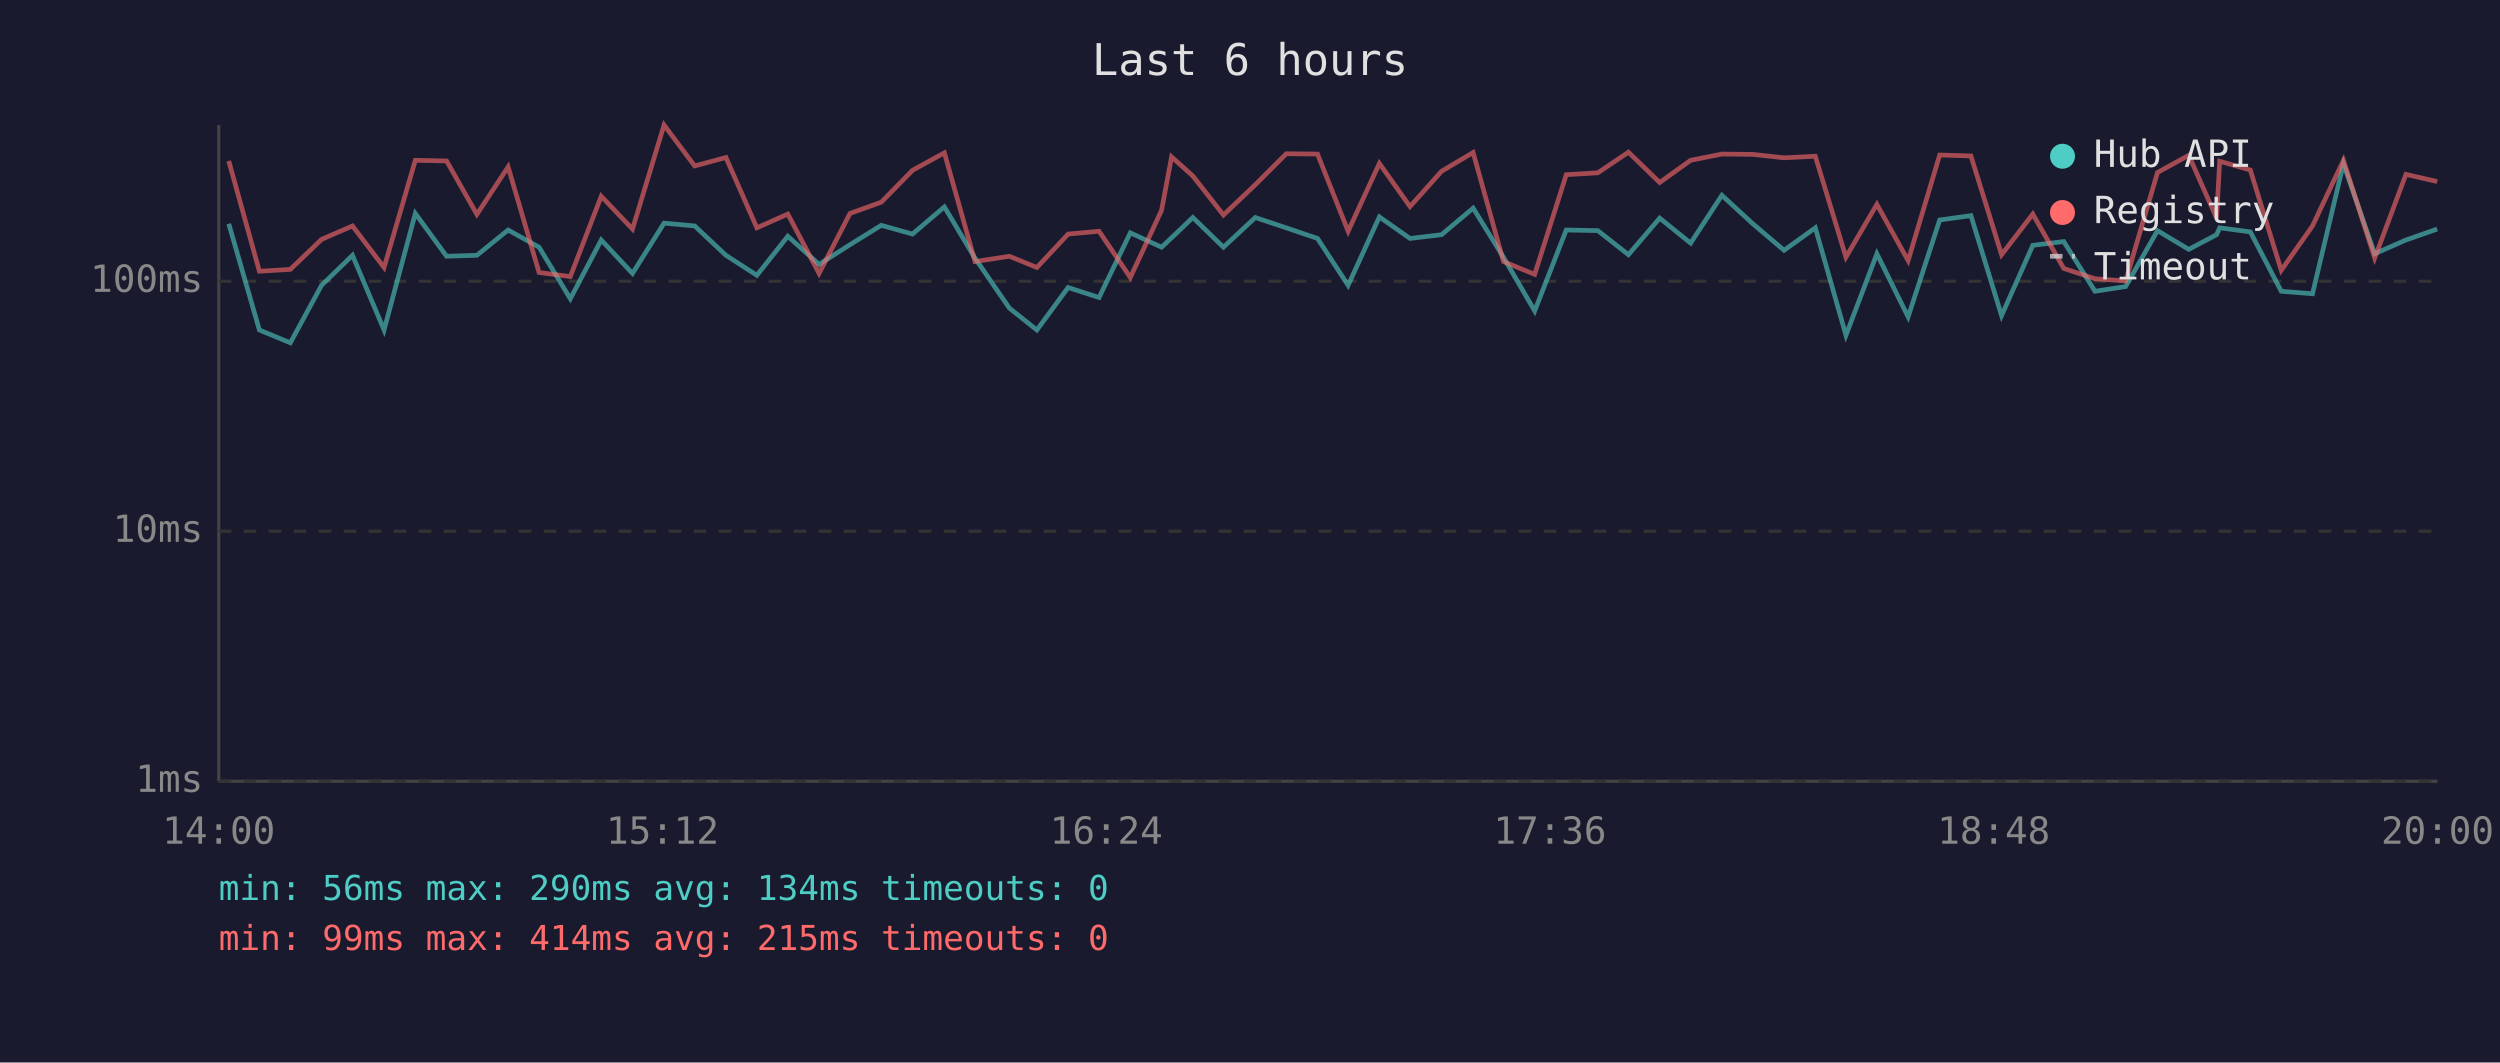
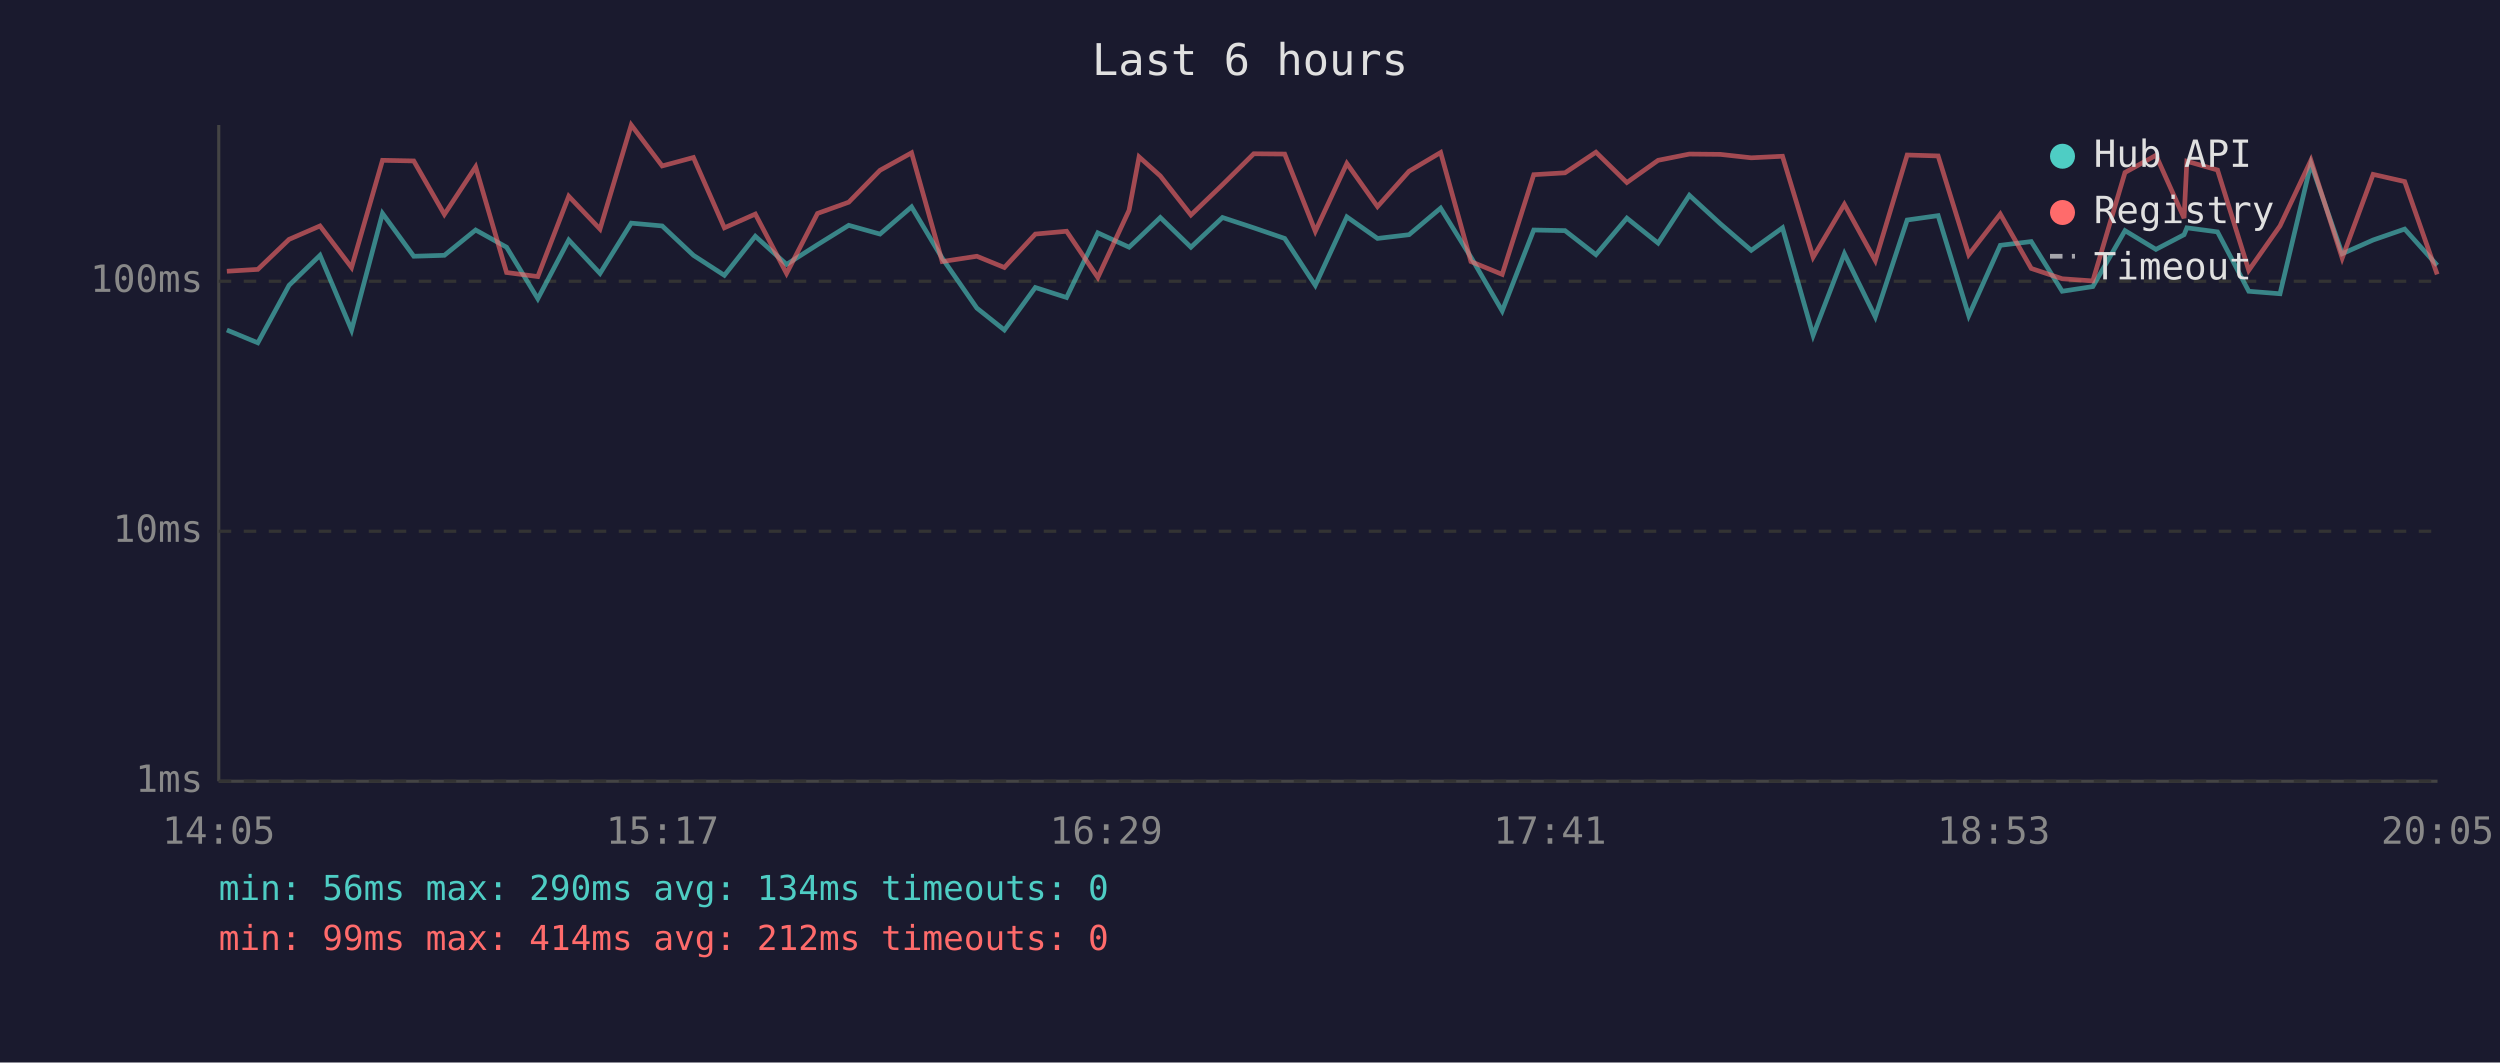
<svg xmlns="http://www.w3.org/2000/svg" viewBox="0 0 800 340" font-family="monospace" font-size="12">
  <rect width="800" height="340" fill="#1a1a2e" />
  <text x="400" y="24" fill="#e0e0e0" font-size="14" text-anchor="middle">Last 6 hours</text>
  <line x1="70" y1="40" x2="70" y2="250" stroke="#444" stroke-width="1" />
  <line x1="70" y1="250" x2="780" y2="250" stroke="#444" stroke-width="1" />
  <line x1="70" y1="250" x2="780" y2="250" stroke="#333" stroke-width="1" stroke-dasharray="4" />
  <text x="65" y="250" fill="#888" text-anchor="end" dominant-baseline="middle">1ms</text>
  <line x1="70" y1="170" x2="780" y2="170" stroke="#333" stroke-width="1" stroke-dasharray="4" />
  <text x="65" y="170" fill="#888" text-anchor="end" dominant-baseline="middle">10ms</text>
  <line x1="70" y1="90" x2="780" y2="90" stroke="#333" stroke-width="1" stroke-dasharray="4" />
  <text x="65" y="90" fill="#888" text-anchor="end" dominant-baseline="middle">100ms</text>
-   <text x="70" y="270" fill="#888" text-anchor="middle">14:00</text>
-   <text x="212" y="270" fill="#888" text-anchor="middle">15:12</text>
-   <text x="354" y="270" fill="#888" text-anchor="middle">16:24</text>
-   <text x="496" y="270" fill="#888" text-anchor="middle">17:36</text>
-   <text x="638" y="270" fill="#888" text-anchor="middle">18:48</text>
-   <text x="780" y="270" fill="#888" text-anchor="middle">20:00</text>
-   <polyline points="73.2,71.6 83.0,105.6 92.9,109.7 102.9,91.3 112.8,81.7 122.9,105.6 132.9,68.3 142.9,82.0 152.6,81.7 162.6,73.6 172.5,79.1 182.5,95.6 192.4,76.8 202.4,87.5 212.5,71.4 222.3,72.3 232.3,81.7 242.2,88.1 252.1,75.6 262.1,84.6 272.0,78.3 282.0,72.1 292.0,74.9 302.2,66.2 312.0,82.6 323.0,98.6 331.8,105.6 341.8,92.0 351.7,95.2 361.7,74.5 371.7,79.1 374.9,76.1 381.7,69.6 391.5,79.1 401.7,69.6 411.6,72.9 421.6,76.3 431.4,91.3 441.4,69.4 451.2,76.3 461.3,75.1 471.4,66.6 481.1,82.3 491.1,99.5 501.2,73.6 511.3,73.8 521.1,81.5 531.1,69.8 541.0,77.8 551.0,62.5 560.9,71.6 570.9,80.1 580.9,72.9 590.7,107.3 600.6,81.2 610.6,101.4 620.7,70.4 630.7,69.0 640.5,101.0 650.5,78.5 660.4,77.3 670.4,93.2 680.2,91.7 690.4,73.8 700.4,79.8 709.3,75.1 710.3,72.9 720.1,74.2 730.0,93.2 740.0,94.0 749.9,52.4 759.9,81.2 769.9,76.8 779.9,73.3" fill="none" stroke="#4ecdc4" stroke-width="1.5" opacity="0.6" />
-   <polyline points="73.2,51.5 83.0,86.8 92.9,86.2 102.9,76.6 112.8,72.3 122.9,85.6 132.9,51.3 142.9,51.5 152.6,68.6 162.6,53.4 172.5,87.2 182.5,88.5 192.4,62.8 202.4,73.3 212.5,40.0 222.3,53.1 232.3,50.4 242.2,72.9 252.1,68.5 262.1,87.5 272.0,68.3 282.0,64.7 292.0,54.5 302.2,48.9 312.0,83.7 323.0,82.0 331.8,85.6 341.8,74.9 351.7,74.0 361.7,88.8 371.7,67.3 374.9,50.2 381.7,56.3 391.5,68.8 401.7,59.1 411.6,49.2 421.6,49.3 431.4,74.0 441.4,52.3 451.2,66.1 461.3,54.8 471.4,48.8 481.1,83.7 491.1,87.8 501.2,55.9 511.3,55.3 521.1,48.7 531.1,58.4 541.0,51.3 551.0,49.3 560.9,49.4 570.9,50.5 580.9,50.0 590.7,82.3 600.6,65.4 610.6,83.4 620.7,49.6 630.7,49.9 640.5,81.5 650.5,68.5 660.4,85.9 670.4,89.2 680.2,89.9 690.4,55.2 700.4,49.7 709.3,69.8 710.3,51.6 720.1,54.4 730.0,86.5 740.0,72.3 749.9,51.3 759.9,82.6 769.9,55.8 779.9,58.1" fill="none" stroke="#ff6b6b" stroke-width="1.5" opacity="0.6" />
+   <text x="70" y="270" fill="#888" text-anchor="middle">14:05</text>
+   <text x="212" y="270" fill="#888" text-anchor="middle">15:17</text>
+   <text x="354" y="270" fill="#888" text-anchor="middle">16:29</text>
+   <text x="496" y="270" fill="#888" text-anchor="middle">17:41</text>
+   <text x="638" y="270" fill="#888" text-anchor="middle">18:53</text>
+   <text x="780" y="270" fill="#888" text-anchor="middle">20:05</text>
+   <polyline points="72.6,105.6 82.5,109.7 92.5,91.3 102.4,81.7 112.5,105.6 122.4,68.3 132.4,82.0 142.2,81.7 152.2,73.6 162.1,79.1 172.1,95.6 182.0,76.8 192.0,87.5 202.0,71.4 211.9,72.3 221.9,81.7 231.8,88.1 241.7,75.6 251.7,84.6 261.6,78.3 271.6,72.1 281.6,74.9 291.7,66.2 301.5,82.6 312.6,98.6 321.4,105.6 331.3,92.0 341.3,95.2 351.3,74.5 361.3,79.1 364.5,76.1 371.3,69.6 381.1,79.1 391.2,69.6 401.2,72.9 411.1,76.3 420.9,91.3 431.0,69.4 440.8,76.3 450.9,75.1 461.0,66.6 470.7,82.3 480.7,99.5 490.8,73.6 500.8,73.8 510.7,81.5 520.6,69.8 530.6,77.8 540.6,62.5 550.5,71.6 560.4,80.1 570.4,72.9 580.2,107.3 590.2,81.2 600.1,101.4 610.3,70.4 620.2,69.0 630.0,101.0 640.1,78.5 650.0,77.3 659.9,93.2 669.7,91.7 680.0,73.8 689.9,79.8 698.9,75.1 699.8,72.9 709.6,74.2 719.6,93.2 729.6,94.0 739.5,52.4 749.5,81.2 759.4,76.8 769.5,73.3 779.9,84.9" fill="none" stroke="#4ecdc4" stroke-width="1.5" opacity="0.6" />
+   <polyline points="72.6,86.8 82.5,86.2 92.5,76.6 102.4,72.3 112.5,85.6 122.4,51.3 132.4,51.5 142.2,68.6 152.2,53.4 162.1,87.2 172.1,88.5 182.0,62.8 192.0,73.3 202.0,40.0 211.9,53.1 221.9,50.4 231.8,72.9 241.7,68.5 251.7,87.5 261.6,68.3 271.6,64.7 281.6,54.5 291.7,48.9 301.5,83.7 312.6,82.0 321.4,85.6 331.3,74.9 341.3,74.0 351.3,88.8 361.3,67.3 364.5,50.2 371.3,56.3 381.1,68.8 391.2,59.1 401.2,49.2 411.1,49.3 420.9,74.0 431.0,52.3 440.8,66.1 450.9,54.8 461.0,48.8 470.7,83.7 480.7,87.8 490.8,55.9 500.8,55.3 510.7,48.7 520.6,58.4 530.6,51.3 540.6,49.3 550.5,49.4 560.4,50.5 570.4,50.0 580.2,82.3 590.2,65.4 600.1,83.4 610.3,49.6 620.2,49.9 630.0,81.5 640.1,68.5 650.0,85.9 659.9,89.2 669.7,89.9 680.0,55.2 689.9,49.7 698.9,69.8 699.8,51.6 709.6,54.4 719.6,86.5 729.6,72.3 739.5,51.3 749.5,82.6 759.4,55.8 769.5,58.1 779.9,87.8" fill="none" stroke="#ff6b6b" stroke-width="1.5" opacity="0.6" />
  <circle cx="660" cy="50" r="4" fill="#4ecdc4" />
  <text x="670" y="50" fill="#e0e0e0" dominant-baseline="middle">Hub API</text>
  <circle cx="660" cy="68" r="4" fill="#ff6b6b" />
  <text x="670" y="68" fill="#e0e0e0" dominant-baseline="middle">Registry</text>
  <line x1="656" y1="82" x2="664" y2="82" stroke="#e0e0e0" stroke-width="1.5" stroke-dasharray="4,3" opacity="0.7" />
  <text x="670" y="86" fill="#e0e0e0" dominant-baseline="middle">Timeout</text>
  <text x="70" y="288" fill="#4ecdc4" font-size="11">min: 56ms  max: 290ms  avg: 134ms  timeouts: 0</text>
-   <text x="70" y="304" fill="#ff6b6b" font-size="11">min: 99ms  max: 414ms  avg: 215ms  timeouts: 0</text>
+   <text x="70" y="304" fill="#ff6b6b" font-size="11">min: 99ms  max: 414ms  avg: 212ms  timeouts: 0</text>
</svg>
